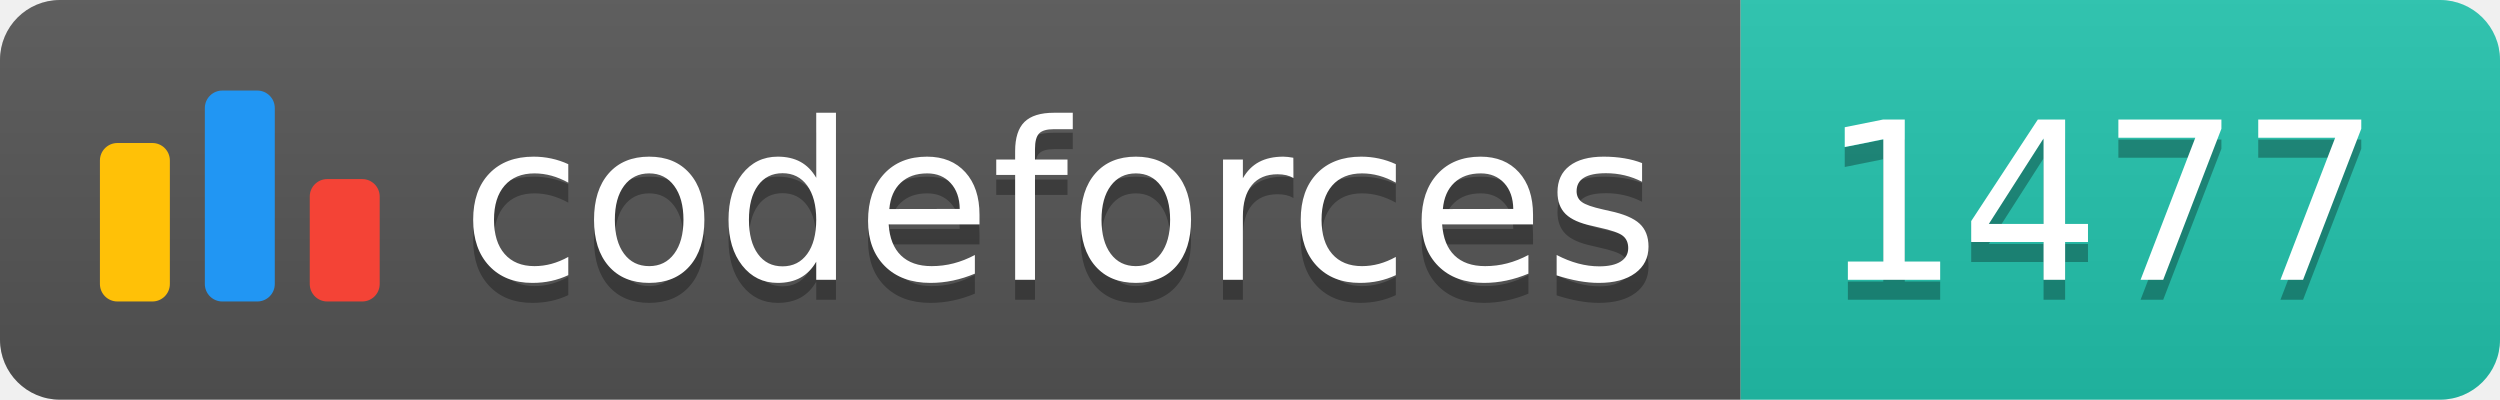
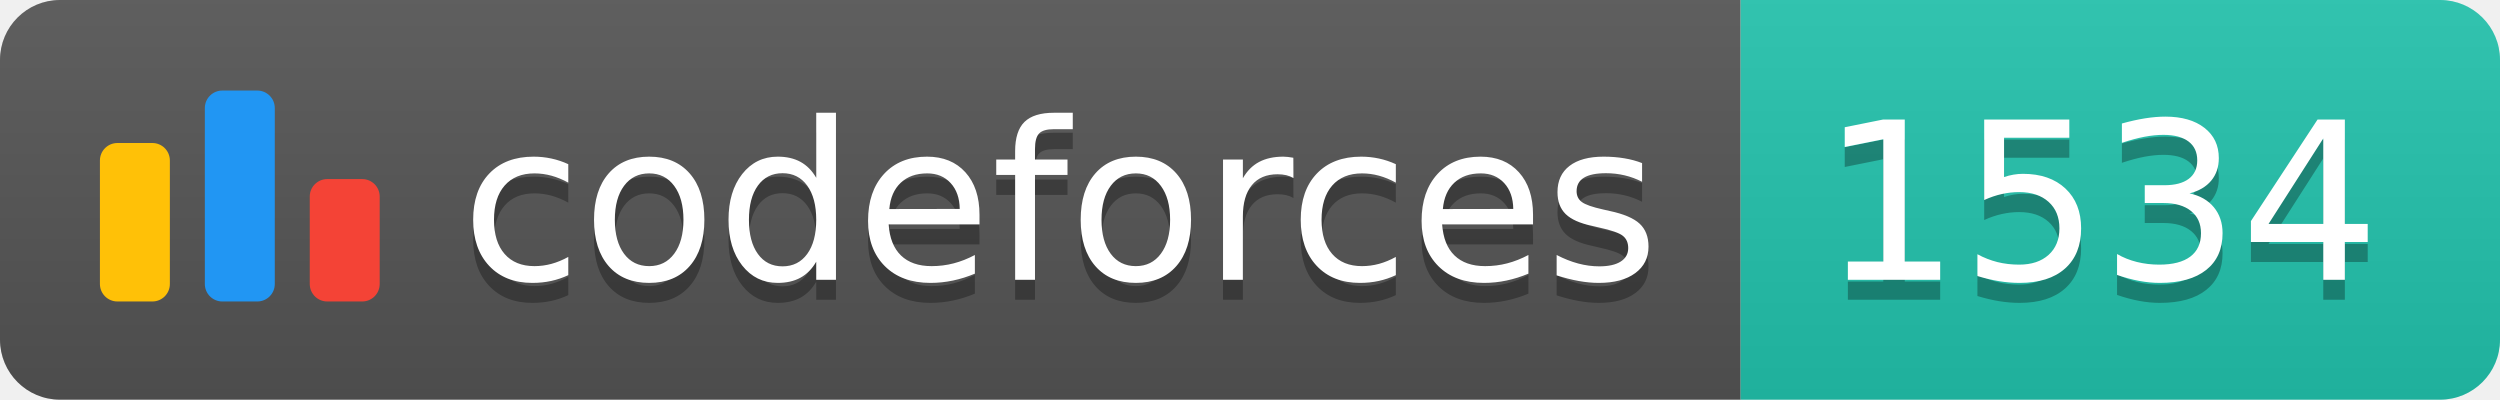
<svg xmlns="http://www.w3.org/2000/svg" width="125.1" height="20">
  <linearGradient id="smooth" x2="0" y2="100%">
    <stop offset="0" stop-color="#bbb" stop-opacity=".1" />
    <stop offset="1" stop-opacity=".1" />
  </linearGradient>
  <clipPath id="round">
    <rect width="125.1" height="20" rx="3" fill="#fff" />
  </clipPath>
  <g clip-path="url(#round)">
    <rect width="87.1" height="20" fill="#555" />
    <rect x="87.1" width="38.0" height="20" fill="#22C4AE" />
    <rect width="125.1" height="20" fill="url(#smooth)" />
  </g>
  <g fill="#fff" text-anchor="middle" font-family="DejaVu Sans,Verdana,Geneva,sans-serif" font-size="110">
    <svg x="5" y="3" class="logo" width="14" height="14" viewBox="0 0 32 25" fill="none">
      <rect y="6" width="8" height="18.125" rx="2" fill="#FFC107" />
      <rect x="24" y="10.125" width="8" height="14" rx="2" fill="#F44336" />
      <rect x="12" width="8" height="24.125" rx="2" fill="#2196F3" />
    </svg>
    <text x="530.5" y="150" fill="#010101" fill-opacity=".3" transform="scale(0.1)" textLength="601.0" lengthAdjust="spacing">codeforces
        </text>
    <text x="530.5" y="140" transform="scale(0.1)" textLength="601.0" lengthAdjust="spacing">codeforces</text>
-     <text x="1051.0" y="150" fill="#010101" fill-opacity=".3" transform="scale(0.1)" textLength="280.0" lengthAdjust="spacing">1477
+     <text x="1051.0" y="150" fill="#010101" fill-opacity=".3" transform="scale(0.1)" textLength="280.0" lengthAdjust="spacing">1534
        </text>
-     <text x="1051.0" y="140" transform="scale(0.1)" textLength="280.0" lengthAdjust="spacing">1477</text>
+     <text x="1051.0" y="140" transform="scale(0.1)" textLength="280.0" lengthAdjust="spacing">1534</text>
  </g>
</svg>
